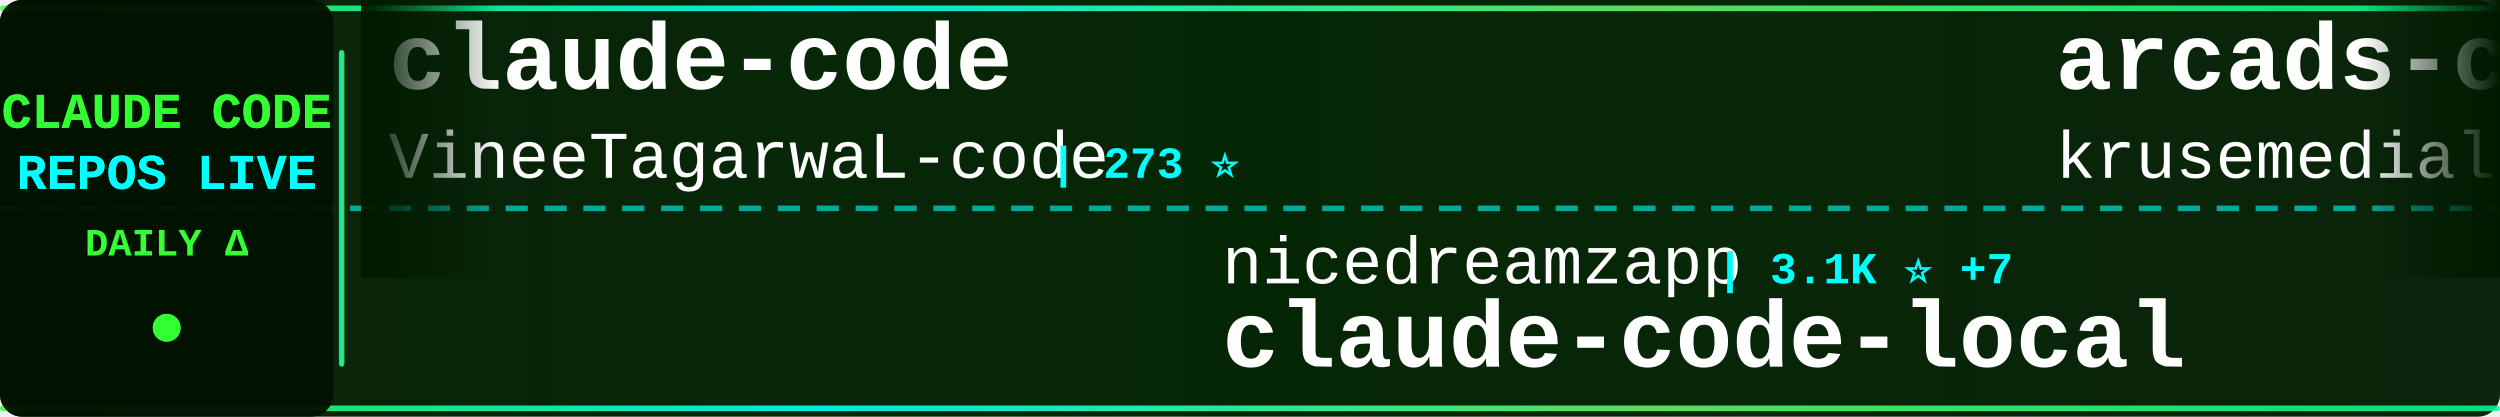
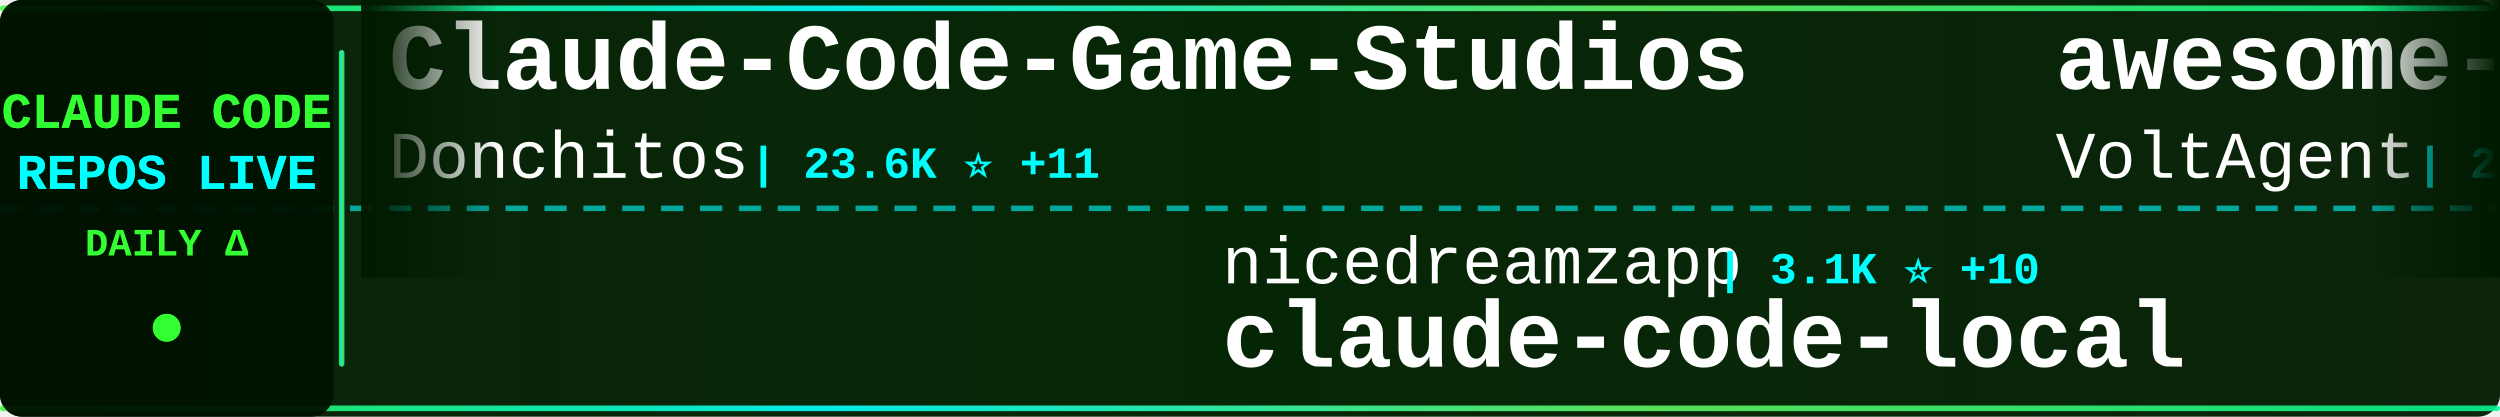
<svg xmlns="http://www.w3.org/2000/svg" width="900" height="150">
  <defs>
    <linearGradient id="tickerBg" x1="0%" y1="0%" x2="100%" y2="0%">
      <stop offset="0%" style="stop-color:#001a00;stop-opacity:0.95" />
      <stop offset="50%" style="stop-color:#002200;stop-opacity:0.98" />
      <stop offset="100%" style="stop-color:#001a00;stop-opacity:0.95" />
    </linearGradient>
    <linearGradient id="borderGrad" x1="0%" y1="0%" x2="100%" y2="0%">
      <stop offset="0%" style="stop-color:#33ff33;stop-opacity:0.85">
        <animate attributeName="stop-opacity" values="0.85;1;0.85" dur="2s" repeatCount="indefinite" />
      </stop>
      <stop offset="33%" style="stop-color:#00ffff;stop-opacity:0.9">
        <animate attributeName="stop-opacity" values="0.9;1;0.9" dur="2.2s" repeatCount="indefinite" />
      </stop>
      <stop offset="66%" style="stop-color:#66ff66;stop-opacity:0.85">
        <animate attributeName="stop-opacity" values="0.85;1;0.85" dur="1.8s" repeatCount="indefinite" />
      </stop>
      <stop offset="100%" style="stop-color:#00ff99;stop-opacity:0.85">
        <animate attributeName="stop-opacity" values="0.85;1;0.85" dur="2s" repeatCount="indefinite" />
      </stop>
    </linearGradient>
    <filter id="textGlow">
      <feGaussianBlur stdDeviation="0.1" result="coloredBlur" />
      <feMerge>
        <feMergeNode in="coloredBlur" />
        <feMergeNode in="SourceGraphic" />
      </feMerge>
    </filter>
    <filter id="metricGlow">
      <feGaussianBlur stdDeviation="0.2" result="coloredBlur" />
      <feMerge>
        <feMergeNode in="coloredBlur" />
        <feMergeNode in="SourceGraphic" />
      </feMerge>
    </filter>
    <linearGradient id="leftFade" x1="0%" y1="0%" x2="100%" y2="0%">
      <stop offset="0%" style="stop-color:#001a00;stop-opacity:1" />
      <stop offset="100%" style="stop-color:#001a00;stop-opacity:0" />
    </linearGradient>
    <linearGradient id="rightFade" x1="0%" y1="0%" x2="100%" y2="0%">
      <stop offset="0%" style="stop-color:#001a00;stop-opacity:0" />
      <stop offset="100%" style="stop-color:#001a00;stop-opacity:1" />
    </linearGradient>
  </defs>
  <rect width="900" height="150" fill="url(#tickerBg)" rx="8" />
  <rect x="0" y="2" width="900" height="2" fill="url(#borderGrad)" rx="1" />
  <rect x="0" y="146" width="900" height="2" fill="url(#borderGrad)" rx="1" />
  <line x1="0" y1="75" x2="900" y2="75" stroke="#00ffff" stroke-width="2" stroke-dasharray="8 6" opacity="0.6" />
  <rect x="0" y="0" width="120" height="150" fill="#001100" opacity="0.95" rx="8" />
  <text x="60" y="46" font-family="'Courier New', monospace" font-size="18" font-weight="bold" fill="#33ff33" text-anchor="middle" filter="url(#textGlow)">
    CLAUDE CODE
  </text>
  <text x="60" y="68" font-family="'Courier New', monospace" font-size="18" font-weight="bold" fill="#00ffff" text-anchor="middle" filter="url(#textGlow)">
    REPOS LIVE
  </text>
  <text x="60" y="92" font-family="'Courier New', monospace" font-size="14" font-weight="bold" fill="#33ff33" text-anchor="middle">
    DAILY Δ
  </text>
  <circle cx="60" cy="118" r="5" fill="#33ff33" filter="url(#metricGlow)">
    <animate attributeName="r" values="4;6;4" dur="1.5s" repeatCount="indefinite" />
    <animate attributeName="opacity" values="0.6;1;0.6" dur="1.5s" repeatCount="indefinite" />
  </circle>
  <rect x="122" y="18" width="2" height="114" fill="url(#borderGrad)" rx="1" />
  <clipPath id="tickerClip">
    <rect x="130" y="0" width="770" height="150" />
  </clipPath>
  <g clip-path="url(#tickerClip)">
    <g id="tickerItems">
      <animateTransform attributeName="transform" attributeType="XML" type="translate" from="0 0" to="-3000 0" dur="54s" repeatCount="indefinite" />
      <g transform="translate(0, 0)">
-         <text x="140" y="32" font-family="'Courier New', monospace" font-size="34" font-weight="bold" fill="#ffffff">claude-code</text>
-         <text x="140" y="64" font-family="'Courier New', monospace" font-size="24" font-weight="normal" fill="#ffffff" opacity="1.0">VineeTagarwaL-code</text>
-         <text x="378" y="64" font-family="'Courier New', monospace" font-size="16" font-weight="bold" fill="#00ffff"> | 273 ⭐</text>
+         <text x="140" y="32" font-family="'Courier New', monospace" font-size="34" font-weight="bold" fill="#ffffff">Claude-Code-Game-Studios</text>
+         <text x="140" y="64" font-family="'Courier New', monospace" font-size="24" font-weight="normal" fill="#ffffff" opacity="1.0">Donchitos</text>
+         <text x="270" y="64" font-family="'Courier New', monospace" font-size="16" font-weight="bold" fill="#00ffff"> | 23.6K ⭐ +11</text>
      </g>
      <g transform="translate(300, 0)">
        <text x="140" y="102" font-family="'Courier New', monospace" font-size="24" font-weight="normal" fill="#ffffff" opacity="1.0">nicedreamzapp</text>
-         <text x="318" y="102" font-family="'Courier New', monospace" font-size="16" font-weight="bold" fill="#00ffff"> | 3.1K ⭐ +7</text>
+         <text x="318" y="102" font-family="'Courier New', monospace" font-size="16" font-weight="bold" fill="#00ffff"> | 3.1K ⭐ +10</text>
        <text x="140" y="132" font-family="'Courier New', monospace" font-size="34" font-weight="bold" fill="#ffffff">claude-code-local</text>
      </g>
      <g transform="translate(600, 0)">
-         <text x="140" y="32" font-family="'Courier New', monospace" font-size="34" font-weight="bold" fill="#ffffff">arcads-claude-code</text>
-         <text x="140" y="64" font-family="'Courier New', monospace" font-size="24" font-weight="normal" fill="#ffffff" opacity="1.0">krusemediallc</text>
-         <text x="318" y="64" font-family="'Courier New', monospace" font-size="16" font-weight="bold" fill="#00ffff"> | 1.1K ⭐</text>
+         <text x="140" y="32" font-family="'Courier New', monospace" font-size="34" font-weight="bold" fill="#ffffff">awesome-claude-code-suba...</text>
+         <text x="140" y="64" font-family="'Courier New', monospace" font-size="24" font-weight="normal" fill="#ffffff" opacity="1.0">VoltAgent</text>
+         <text x="270" y="64" font-family="'Courier New', monospace" font-size="16" font-weight="bold" fill="#00ffff"> | 24.0K ⭐ +14</text>
      </g>
      <g transform="translate(900, 0)">
-         <text x="140" y="102" font-family="'Courier New', monospace" font-size="24" font-weight="normal" fill="#ffffff" opacity="1.0">T-Lab-CUHKSZ</text>
-         <text x="306" y="102" font-family="'Courier New', monospace" font-size="16" font-weight="bold" fill="#00ffff"> | 327 ⭐</text>
-         <text x="140" y="132" font-family="'Courier New', monospace" font-size="34" font-weight="bold" fill="#ffffff">claude-code</text>
+         <text x="140" y="102" font-family="'Courier New', monospace" font-size="24" font-weight="normal" fill="#ffffff" opacity="1.0">hangsman</text>
+         <text x="258" y="102" font-family="'Courier New', monospace" font-size="16" font-weight="bold" fill="#00ffff"> | 790 ⭐</text>
+         <text x="140" y="132" font-family="'Courier New', monospace" font-size="34" font-weight="bold" fill="#ffffff">claude-code-source</text>
      </g>
      <g transform="translate(1200, 0)">
-         <text x="140" y="32" font-family="'Courier New', monospace" font-size="34" font-weight="bold" fill="#ffffff">claude-code-tips</text>
-         <text x="140" y="64" font-family="'Courier New', monospace" font-size="24" font-weight="normal" fill="#ffffff" opacity="1.0">ykdojo</text>
-         <text x="234" y="64" font-family="'Courier New', monospace" font-size="16" font-weight="bold" fill="#00ffff"> | 9.5K ⭐ +2</text>
+         <text x="140" y="32" font-family="'Courier New', monospace" font-size="34" font-weight="bold" fill="#ffffff">skills</text>
+         <text x="140" y="64" font-family="'Courier New', monospace" font-size="24" font-weight="normal" fill="#ffffff" opacity="1.0">anthropics</text>
+         <text x="282" y="64" font-family="'Courier New', monospace" font-size="16" font-weight="bold" fill="#00ffff"> | 166.1K ⭐ +93</text>
      </g>
      <g transform="translate(1500, 0)">
-         <text x="140" y="102" font-family="'Courier New', monospace" font-size="24" font-weight="normal" fill="#ffffff" opacity="1.0">anthropics</text>
-         <text x="282" y="102" font-family="'Courier New', monospace" font-size="16" font-weight="bold" fill="#00ffff"> | 166.0K ⭐ +25</text>
-         <text x="140" y="132" font-family="'Courier New', monospace" font-size="34" font-weight="bold" fill="#ffffff">skills</text>
+         <text x="140" y="102" font-family="'Courier New', monospace" font-size="24" font-weight="normal" fill="#ffffff" opacity="1.0">zstmfhy</text>
+         <text x="246" y="102" font-family="'Courier New', monospace" font-size="16" font-weight="bold" fill="#00ffff"> | 190 ⭐</text>
+         <text x="140" y="132" font-family="'Courier New', monospace" font-size="34" font-weight="bold" fill="#ffffff">Claude-code</text>
      </g>
      <g transform="translate(1800, 0)">
-         <text x="140" y="32" font-family="'Courier New', monospace" font-size="34" font-weight="bold" fill="#ffffff">my-claude-code-setup</text>
-         <text x="140" y="64" font-family="'Courier New', monospace" font-size="24" font-weight="normal" fill="#ffffff" opacity="1.0">centminmod</text>
-         <text x="282" y="64" font-family="'Courier New', monospace" font-size="16" font-weight="bold" fill="#00ffff"> | 2.5K ⭐</text>
+         <text x="140" y="32" font-family="'Courier New', monospace" font-size="34" font-weight="bold" fill="#ffffff">everything-claude-code-z...</text>
+         <text x="140" y="64" font-family="'Courier New', monospace" font-size="24" font-weight="normal" fill="#ffffff" opacity="1.0">xu-xiang</text>
+         <text x="258" y="64" font-family="'Courier New', monospace" font-size="16" font-weight="bold" fill="#00ffff"> | 1.8K ⭐ +3</text>
      </g>
      <g transform="translate(2100, 0)">
-         <text x="140" y="102" font-family="'Courier New', monospace" font-size="24" font-weight="normal" fill="#ffffff" opacity="1.0">fazxes</text>
-         <text x="234" y="102" font-family="'Courier New', monospace" font-size="16" font-weight="bold" fill="#00ffff"> | 230 ⭐</text>
-         <text x="140" y="132" font-family="'Courier New', monospace" font-size="34" font-weight="bold" fill="#ffffff">Claude-code</text>
+         <text x="140" y="102" font-family="'Courier New', monospace" font-size="24" font-weight="normal" fill="#ffffff" opacity="1.0">ChinaSiro</text>
+         <text x="270" y="102" font-family="'Courier New', monospace" font-size="16" font-weight="bold" fill="#00ffff"> | 9.6K ⭐ +2</text>
+         <text x="140" y="132" font-family="'Courier New', monospace" font-size="34" font-weight="bold" fill="#ffffff">claude-code-sourcemap</text>
      </g>
      <g transform="translate(2400, 0)">
        <text x="140" y="32" font-family="'Courier New', monospace" font-size="34" font-weight="bold" fill="#ffffff">claude-code</text>
        <text x="140" y="64" font-family="'Courier New', monospace" font-size="24" font-weight="normal" fill="#ffffff" opacity="1.0">xorespesp</text>
        <text x="270" y="64" font-family="'Courier New', monospace" font-size="16" font-weight="bold" fill="#00ffff"> | 231 ⭐</text>
      </g>
      <g transform="translate(2700, 0)">
-         <text x="140" y="102" font-family="'Courier New', monospace" font-size="24" font-weight="normal" fill="#ffffff" opacity="1.0">SeemSeam</text>
-         <text x="258" y="102" font-family="'Courier New', monospace" font-size="16" font-weight="bold" fill="#00ffff"> | 3.4K ⭐ +1</text>
-         <text x="140" y="132" font-family="'Courier New', monospace" font-size="34" font-weight="bold" fill="#ffffff">claude_codex_bridge</text>
+         <text x="140" y="102" font-family="'Courier New', monospace" font-size="24" font-weight="normal" fill="#ffffff" opacity="1.0">claude-code-best</text>
+         <text x="354" y="102" font-family="'Courier New', monospace" font-size="16" font-weight="bold" fill="#00ffff"> | 21.8K ⭐ +7</text>
+         <text x="140" y="132" font-family="'Courier New', monospace" font-size="34" font-weight="bold" fill="#ffffff">claude-code</text>
      </g>
      <g transform="translate(3000, 0)">
-         <text x="140" y="32" font-family="'Courier New', monospace" font-size="34" font-weight="bold" fill="#ffffff">claude-code</text>
-         <text x="140" y="64" font-family="'Courier New', monospace" font-size="24" font-weight="normal" fill="#ffffff" opacity="1.0">VineeTagarwaL-code</text>
-         <text x="378" y="64" font-family="'Courier New', monospace" font-size="16" font-weight="bold" fill="#00ffff"> | 273 ⭐</text>
+         <text x="140" y="32" font-family="'Courier New', monospace" font-size="34" font-weight="bold" fill="#ffffff">Claude-Code-Game-Studios</text>
+         <text x="140" y="64" font-family="'Courier New', monospace" font-size="24" font-weight="normal" fill="#ffffff" opacity="1.0">Donchitos</text>
+         <text x="270" y="64" font-family="'Courier New', monospace" font-size="16" font-weight="bold" fill="#00ffff"> | 23.6K ⭐ +11</text>
      </g>
      <g transform="translate(3300, 0)">
        <text x="140" y="102" font-family="'Courier New', monospace" font-size="24" font-weight="normal" fill="#ffffff" opacity="1.0">nicedreamzapp</text>
-         <text x="318" y="102" font-family="'Courier New', monospace" font-size="16" font-weight="bold" fill="#00ffff"> | 3.1K ⭐ +7</text>
+         <text x="318" y="102" font-family="'Courier New', monospace" font-size="16" font-weight="bold" fill="#00ffff"> | 3.1K ⭐ +10</text>
        <text x="140" y="132" font-family="'Courier New', monospace" font-size="34" font-weight="bold" fill="#ffffff">claude-code-local</text>
      </g>
      <g transform="translate(3600, 0)">
-         <text x="140" y="32" font-family="'Courier New', monospace" font-size="34" font-weight="bold" fill="#ffffff">arcads-claude-code</text>
-         <text x="140" y="64" font-family="'Courier New', monospace" font-size="24" font-weight="normal" fill="#ffffff" opacity="1.0">krusemediallc</text>
-         <text x="318" y="64" font-family="'Courier New', monospace" font-size="16" font-weight="bold" fill="#00ffff"> | 1.1K ⭐</text>
+         <text x="140" y="32" font-family="'Courier New', monospace" font-size="34" font-weight="bold" fill="#ffffff">awesome-claude-code-suba...</text>
+         <text x="140" y="64" font-family="'Courier New', monospace" font-size="24" font-weight="normal" fill="#ffffff" opacity="1.0">VoltAgent</text>
+         <text x="270" y="64" font-family="'Courier New', monospace" font-size="16" font-weight="bold" fill="#00ffff"> | 24.0K ⭐ +14</text>
      </g>
      <g transform="translate(3900, 0)">
-         <text x="140" y="102" font-family="'Courier New', monospace" font-size="24" font-weight="normal" fill="#ffffff" opacity="1.0">T-Lab-CUHKSZ</text>
-         <text x="306" y="102" font-family="'Courier New', monospace" font-size="16" font-weight="bold" fill="#00ffff"> | 327 ⭐</text>
-         <text x="140" y="132" font-family="'Courier New', monospace" font-size="34" font-weight="bold" fill="#ffffff">claude-code</text>
+         <text x="140" y="102" font-family="'Courier New', monospace" font-size="24" font-weight="normal" fill="#ffffff" opacity="1.0">hangsman</text>
+         <text x="258" y="102" font-family="'Courier New', monospace" font-size="16" font-weight="bold" fill="#00ffff"> | 790 ⭐</text>
+         <text x="140" y="132" font-family="'Courier New', monospace" font-size="34" font-weight="bold" fill="#ffffff">claude-code-source</text>
      </g>
    </g>
  </g>
  <rect x="130" y="0" width="50" height="100" fill="url(#leftFade)" />
  <rect x="850" y="0" width="50" height="100" fill="url(#rightFade)" />
</svg>
